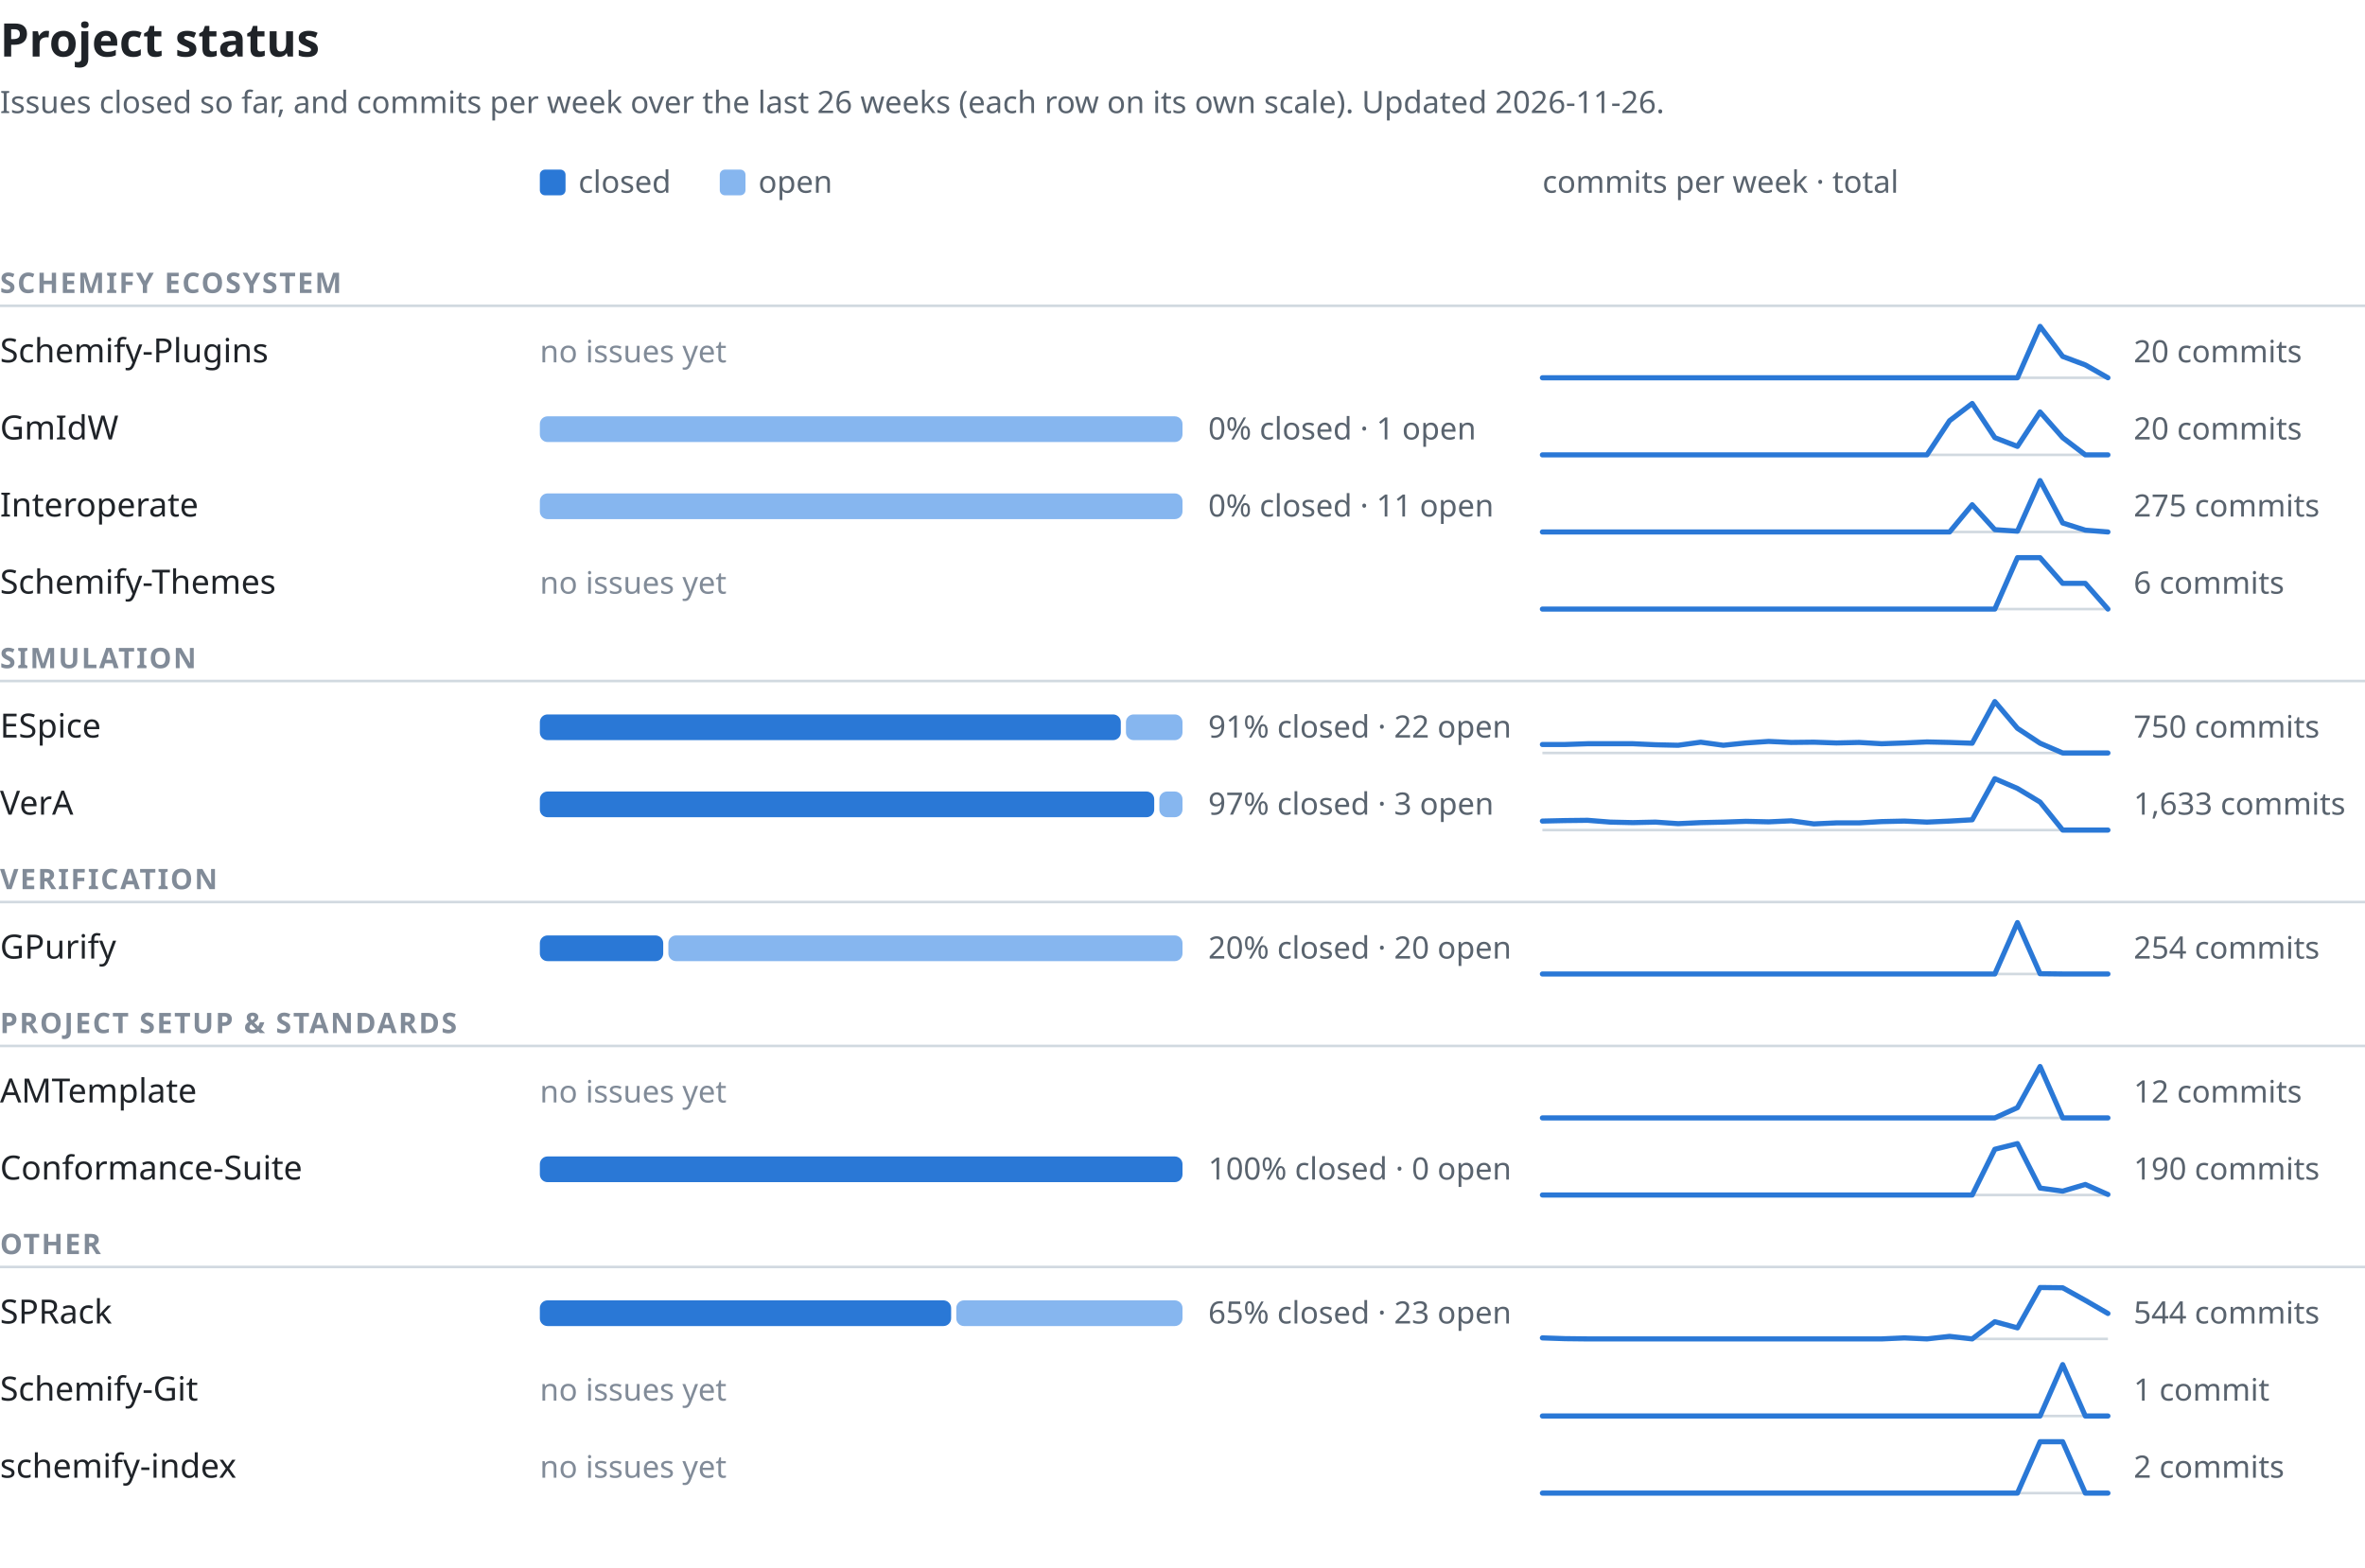
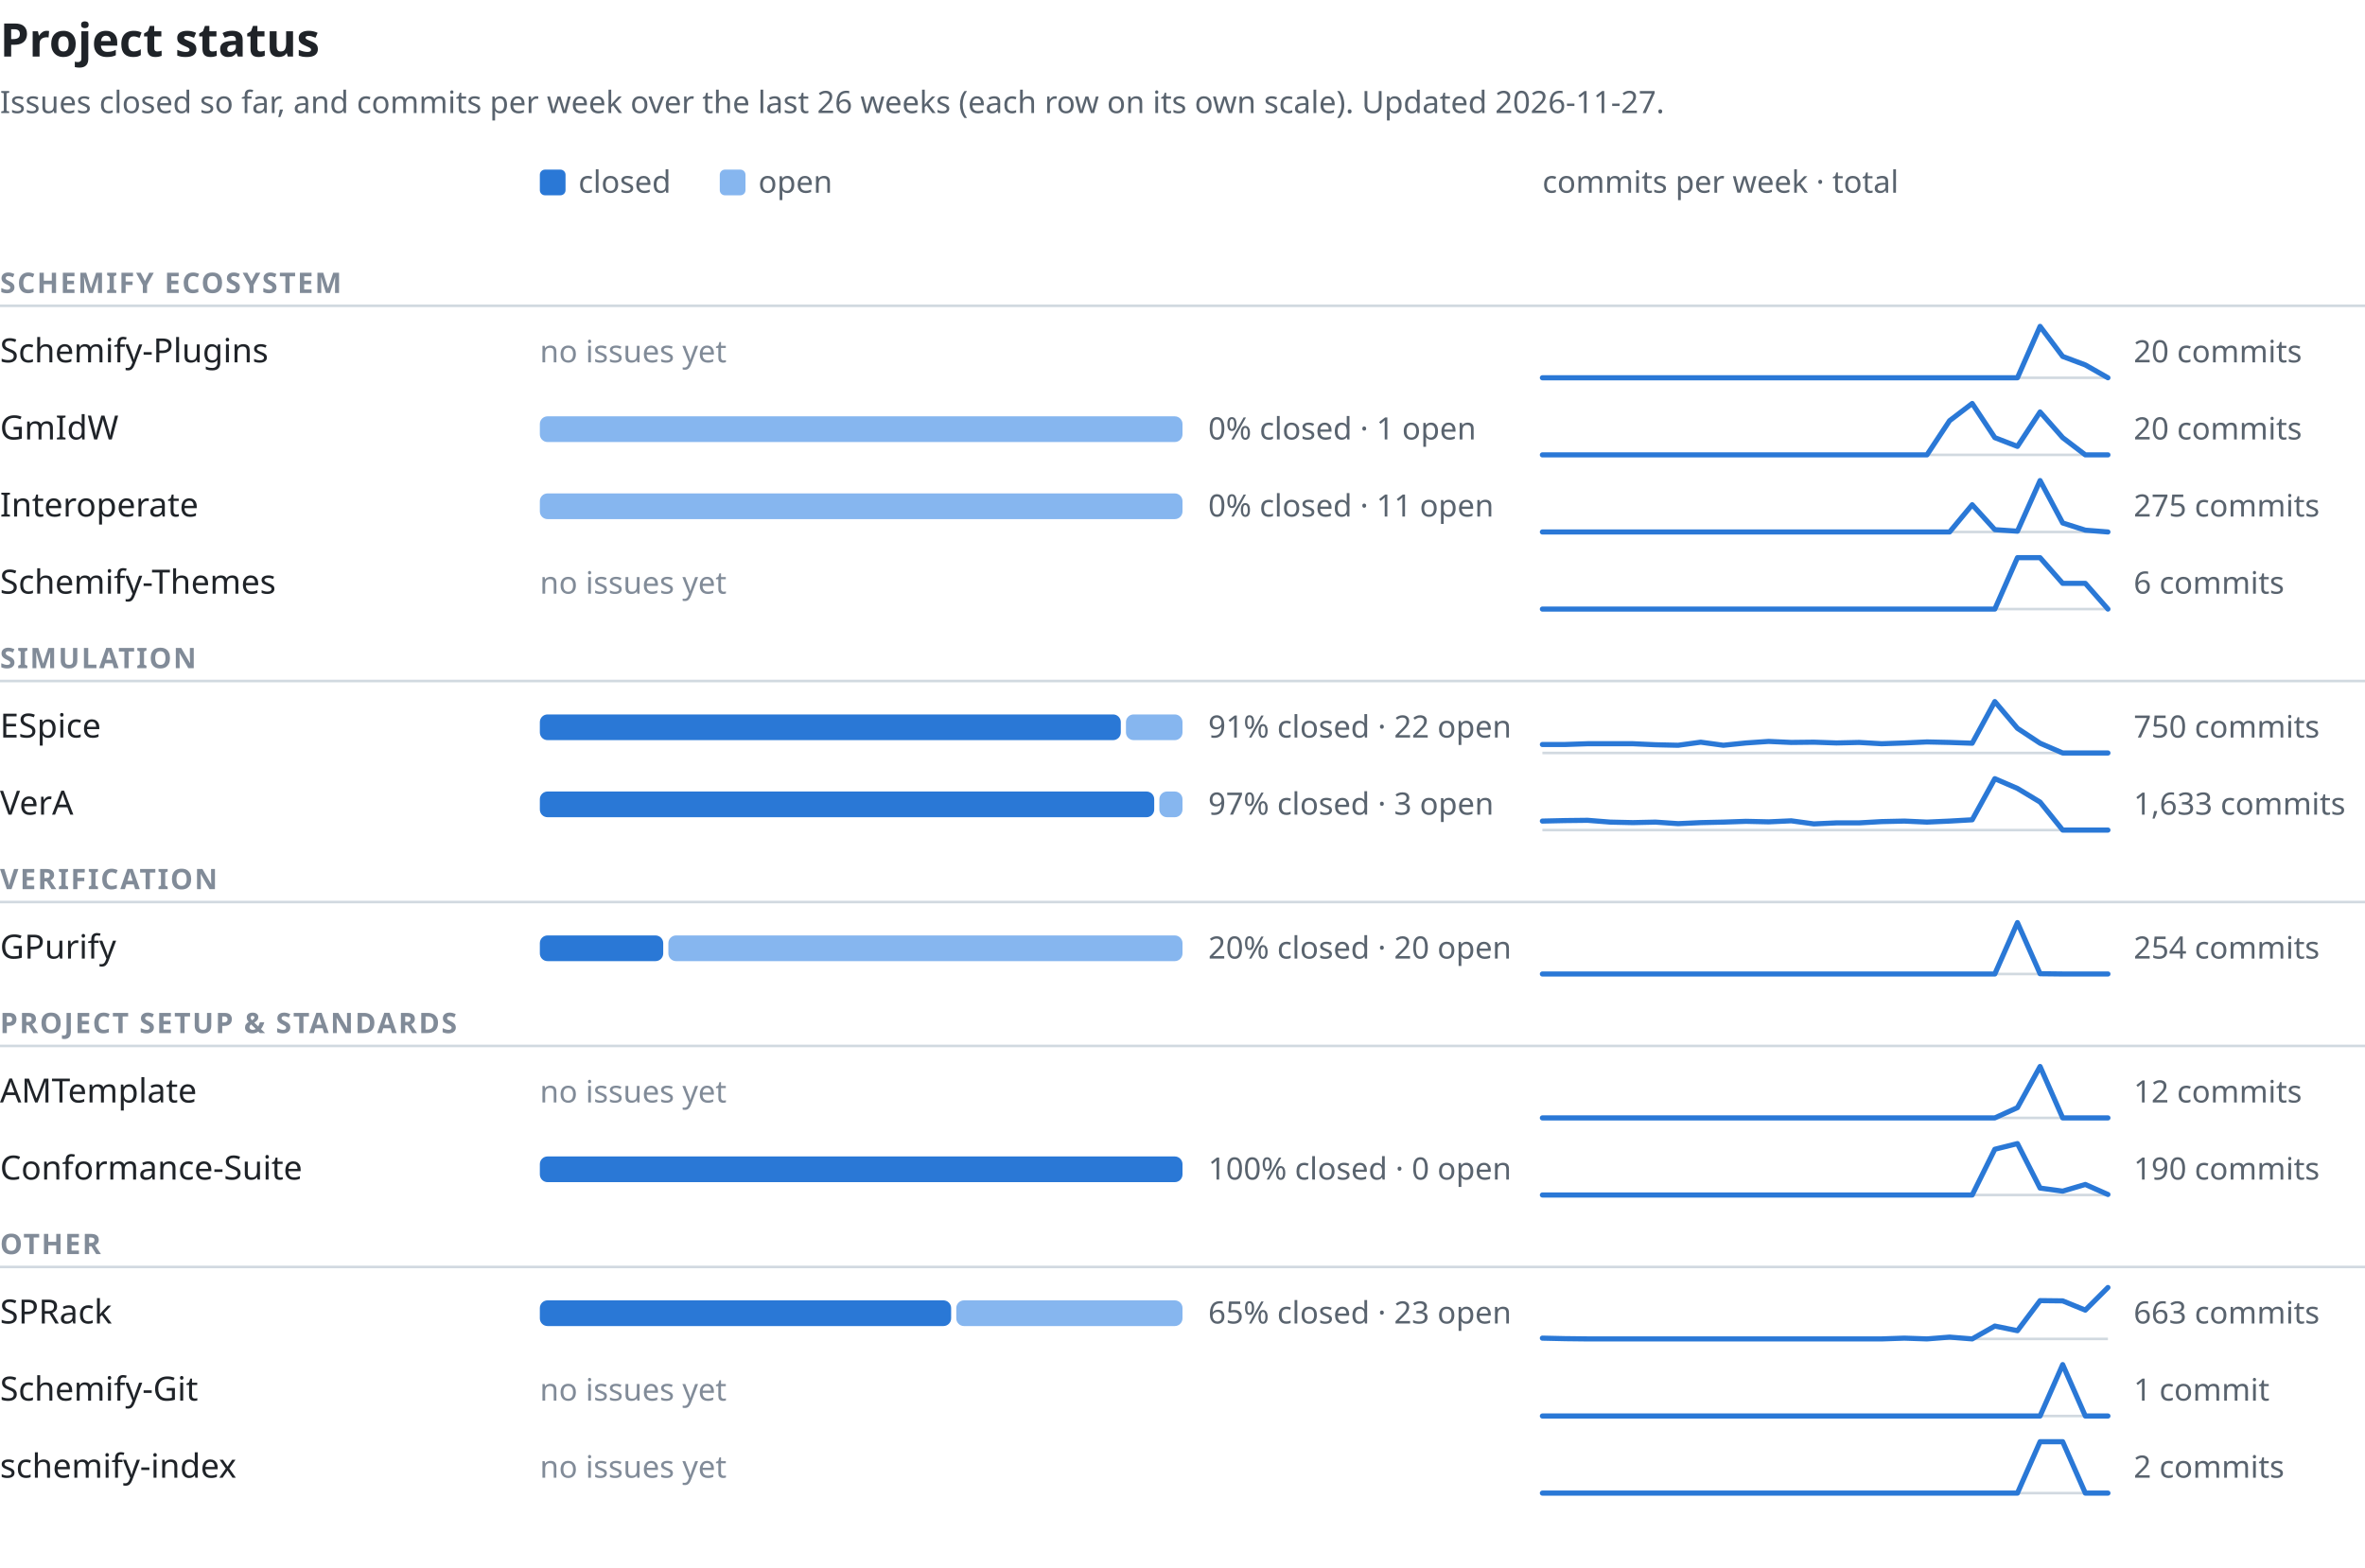
<svg xmlns="http://www.w3.org/2000/svg" width="920" height="610" viewBox="0 0 920 610" font-family="-apple-system,BlinkMacSystemFont,'Segoe UI','Noto Sans',Helvetica,Arial,sans-serif" role="img" aria-labelledby="t d">
  <text x="0" y="22" font-size="18" font-weight="600" fill="#1f2328">Project status</text>
-   <text x="0" y="44" font-size="12" fill="#59636e">Issues closed so far, and commits per week over the last 26 weeks (each row on its own scale). Updated 2026-11-26.</text>
+   <text x="0" y="44" font-size="12" fill="#59636e">Issues closed so far, and commits per week over the last 26 weeks (each row on its own scale). Updated 2026-11-27.</text>
  <rect x="210" y="66" width="10" height="10" rx="2" fill="#2a78d6" />
  <text x="225" y="75" font-size="12" fill="#59636e">closed</text>
  <rect x="280" y="66" width="10" height="10" rx="2" fill="#86b6ef" />
  <text x="295" y="75" font-size="12" fill="#59636e">open</text>
  <text x="600" y="75" font-size="12" fill="#59636e">commits per week · total</text>
  <text x="0" y="114" font-size="11" font-weight="600" letter-spacing="0.06em" fill="#818b98">SCHEMIFY ECOSYSTEM</text>
  <line x1="0" y1="119" x2="920" y2="119" stroke="#d1d9e0" stroke-width="1" />
  <text x="0" y="141.0" font-size="13" font-weight="500" fill="#1f2328">Schemify-Plugins</text>
  <text x="210" y="141.0" font-size="12" fill="#818b98">no issues yet</text>
  <line x1="600" y1="147.0" x2="820" y2="147.0" stroke="#d1d9e0" stroke-width="1" />
  <polyline points="600.0,147.0 608.8,147.0 617.6,147.0 626.4,147.0 635.2,147.0 644.0,147.0 652.8,147.0 661.6,147.0 670.4,147.0 679.2,147.0 688.0,147.0 696.8,147.0 705.6,147.0 714.4,147.0 723.2,147.0 732.0,147.0 740.8,147.0 749.6,147.0 758.4,147.0 767.2,147.0 776.0,147.0 784.8,147.0 793.6,127.0 802.4,138.7 811.2,142.0 820.0,147.0" fill="none" stroke="#2a78d6" stroke-width="2" stroke-linejoin="round" stroke-linecap="round" />
  <text x="830" y="141.0" font-size="12" fill="#59636e" style="font-variant-numeric:tabular-nums">20 commits</text>
  <text x="0" y="171.0" font-size="13" font-weight="500" fill="#1f2328">GmIdW</text>
  <rect x="210" y="162.0" width="250" height="10" rx="3" fill="#86b6ef" />
  <text x="470" y="171.0" font-size="12" fill="#59636e" style="font-variant-numeric:tabular-nums">0% closed · 1 open</text>
  <line x1="600" y1="177.0" x2="820" y2="177.0" stroke="#d1d9e0" stroke-width="1" />
  <polyline points="600.0,177.0 608.8,177.0 617.6,177.0 626.4,177.0 635.2,177.0 644.0,177.0 652.8,177.0 661.6,177.0 670.4,177.0 679.2,177.0 688.0,177.0 696.8,177.0 705.6,177.0 714.4,177.0 723.2,177.0 732.0,177.0 740.8,177.0 749.6,177.0 758.4,163.7 767.2,157.0 776.0,170.3 784.8,173.7 793.6,160.3 802.4,170.3 811.2,177.0 820.0,177.0" fill="none" stroke="#2a78d6" stroke-width="2" stroke-linejoin="round" stroke-linecap="round" />
  <text x="830" y="171.0" font-size="12" fill="#59636e" style="font-variant-numeric:tabular-nums">20 commits</text>
  <text x="0" y="201.0" font-size="13" font-weight="500" fill="#1f2328">Interoperate</text>
  <rect x="210" y="192.0" width="250" height="10" rx="3" fill="#86b6ef" />
  <text x="470" y="201.0" font-size="12" fill="#59636e" style="font-variant-numeric:tabular-nums">0% closed · 11 open</text>
  <line x1="600" y1="207.0" x2="820" y2="207.0" stroke="#d1d9e0" stroke-width="1" />
  <polyline points="600.0,207.0 608.8,207.0 617.6,207.0 626.4,207.0 635.2,207.0 644.0,207.0 652.8,207.0 661.6,207.0 670.4,207.0 679.2,207.0 688.0,207.0 696.8,207.0 705.6,207.0 714.4,207.0 723.2,207.0 732.0,207.0 740.8,207.0 749.6,207.0 758.4,207.0 767.2,196.4 776.0,206.1 784.8,206.7 793.6,187.0 802.4,203.5 811.2,206.3 820.0,207.0" fill="none" stroke="#2a78d6" stroke-width="2" stroke-linejoin="round" stroke-linecap="round" />
  <text x="830" y="201.0" font-size="12" fill="#59636e" style="font-variant-numeric:tabular-nums">275 commits</text>
  <text x="0" y="231.0" font-size="13" font-weight="500" fill="#1f2328">Schemify-Themes</text>
  <text x="210" y="231.0" font-size="12" fill="#818b98">no issues yet</text>
  <line x1="600" y1="237.0" x2="820" y2="237.0" stroke="#d1d9e0" stroke-width="1" />
  <polyline points="600.0,237.0 608.8,237.0 617.6,237.0 626.4,237.0 635.2,237.0 644.0,237.0 652.8,237.0 661.6,237.0 670.4,237.0 679.2,237.0 688.0,237.0 696.8,237.0 705.6,237.0 714.4,237.0 723.2,237.0 732.0,237.0 740.8,237.0 749.6,237.0 758.4,237.0 767.2,237.0 776.0,237.0 784.8,217.0 793.6,217.0 802.4,227.0 811.2,227.0 820.0,237.0" fill="none" stroke="#2a78d6" stroke-width="2" stroke-linejoin="round" stroke-linecap="round" />
  <text x="830" y="231.0" font-size="12" fill="#59636e" style="font-variant-numeric:tabular-nums">6 commits</text>
  <text x="0" y="260" font-size="11" font-weight="600" letter-spacing="0.06em" fill="#818b98">SIMULATION</text>
  <line x1="0" y1="265" x2="920" y2="265" stroke="#d1d9e0" stroke-width="1" />
  <text x="0" y="287.0" font-size="13" font-weight="500" fill="#1f2328">ESpice</text>
  <rect x="210" y="278.0" width="226" height="10" rx="3" fill="#2a78d6" />
  <rect x="438" y="278.0" width="22" height="10" rx="3" fill="#86b6ef" />
  <text x="470" y="287.0" font-size="12" fill="#59636e" style="font-variant-numeric:tabular-nums">91% closed · 22 open</text>
  <line x1="600" y1="293.0" x2="820" y2="293.0" stroke="#d1d9e0" stroke-width="1" />
  <polyline points="600.0,289.7 608.8,289.7 617.6,289.4 626.4,289.4 635.2,289.4 644.0,289.8 652.8,290.0 661.6,288.8 670.4,290.0 679.2,289.1 688.0,288.5 696.8,288.9 705.6,288.8 714.4,289.1 723.2,288.9 732.0,289.4 740.8,289.1 749.6,288.7 758.4,288.9 767.2,289.2 776.0,273.0 784.8,283.4 793.6,289.2 802.4,293.0 811.2,293.0 820.0,293.0" fill="none" stroke="#2a78d6" stroke-width="2" stroke-linejoin="round" stroke-linecap="round" />
  <text x="830" y="287.0" font-size="12" fill="#59636e" style="font-variant-numeric:tabular-nums">750 commits</text>
  <text x="0" y="317.0" font-size="13" font-weight="500" fill="#1f2328">VerA</text>
  <rect x="210" y="308.0" width="239" height="10" rx="3" fill="#2a78d6" />
  <rect x="451" y="308.0" width="9" height="10" rx="3" fill="#86b6ef" />
  <text x="470" y="317.0" font-size="12" fill="#59636e" style="font-variant-numeric:tabular-nums">97% closed · 3 open</text>
  <line x1="600" y1="323.0" x2="820" y2="323.0" stroke="#d1d9e0" stroke-width="1" />
  <polyline points="600.0,319.5 608.8,319.3 617.6,319.2 626.4,319.9 635.2,320.1 644.0,319.9 652.8,320.5 661.6,320.1 670.4,319.9 679.2,319.6 688.0,319.8 696.8,319.4 705.6,320.6 714.4,320.2 723.2,320.2 732.0,319.7 740.8,319.5 749.6,319.9 758.4,319.5 767.2,319.0 776.0,303.0 784.8,306.8 793.6,312.1 802.4,323.0 811.2,323.0 820.0,323.0" fill="none" stroke="#2a78d6" stroke-width="2" stroke-linejoin="round" stroke-linecap="round" />
  <text x="830" y="317.0" font-size="12" fill="#59636e" style="font-variant-numeric:tabular-nums">1,633 commits</text>
  <text x="0" y="346" font-size="11" font-weight="600" letter-spacing="0.06em" fill="#818b98">VERIFICATION</text>
  <line x1="0" y1="351" x2="920" y2="351" stroke="#d1d9e0" stroke-width="1" />
  <text x="0" y="373.0" font-size="13" font-weight="500" fill="#1f2328">GPurify</text>
  <rect x="210" y="364.0" width="48" height="10" rx="3" fill="#2a78d6" />
  <rect x="260" y="364.0" width="200" height="10" rx="3" fill="#86b6ef" />
  <text x="470" y="373.0" font-size="12" fill="#59636e" style="font-variant-numeric:tabular-nums">20% closed · 20 open</text>
  <line x1="600" y1="379.0" x2="820" y2="379.0" stroke="#d1d9e0" stroke-width="1" />
  <polyline points="600.0,379.0 608.8,379.0 617.6,379.0 626.4,379.0 635.2,379.0 644.0,379.0 652.8,379.0 661.6,379.0 670.4,379.0 679.2,379.0 688.0,379.0 696.8,379.0 705.6,379.0 714.4,379.0 723.2,379.0 732.0,379.0 740.8,379.0 749.6,379.0 758.4,379.0 767.2,379.0 776.0,379.0 784.8,359.0 793.6,378.9 802.4,379.0 811.2,379.0 820.0,379.0" fill="none" stroke="#2a78d6" stroke-width="2" stroke-linejoin="round" stroke-linecap="round" />
  <text x="830" y="373.0" font-size="12" fill="#59636e" style="font-variant-numeric:tabular-nums">254 commits</text>
  <text x="0" y="402" font-size="11" font-weight="600" letter-spacing="0.06em" fill="#818b98">PROJECT SETUP &amp; STANDARDS</text>
  <line x1="0" y1="407" x2="920" y2="407" stroke="#d1d9e0" stroke-width="1" />
  <text x="0" y="429.0" font-size="13" font-weight="500" fill="#1f2328">AMTemplate</text>
  <text x="210" y="429.0" font-size="12" fill="#818b98">no issues yet</text>
  <line x1="600" y1="435.0" x2="820" y2="435.0" stroke="#d1d9e0" stroke-width="1" />
  <polyline points="600.0,435.0 608.8,435.0 617.6,435.0 626.4,435.0 635.2,435.0 644.0,435.0 652.8,435.0 661.6,435.0 670.4,435.0 679.2,435.0 688.0,435.0 696.8,435.0 705.6,435.0 714.4,435.0 723.2,435.0 732.0,435.0 740.8,435.0 749.6,435.0 758.4,435.0 767.2,435.0 776.0,435.0 784.8,431.0 793.6,415.0 802.4,435.0 811.2,435.0 820.0,435.0" fill="none" stroke="#2a78d6" stroke-width="2" stroke-linejoin="round" stroke-linecap="round" />
  <text x="830" y="429.0" font-size="12" fill="#59636e" style="font-variant-numeric:tabular-nums">12 commits</text>
  <text x="0" y="459.0" font-size="13" font-weight="500" fill="#1f2328">Conformance-Suite</text>
  <rect x="210" y="450.0" width="250" height="10" rx="3" fill="#2a78d6" />
  <text x="470" y="459.0" font-size="12" fill="#59636e" style="font-variant-numeric:tabular-nums">100% closed · 0 open</text>
  <line x1="600" y1="465.0" x2="820" y2="465.0" stroke="#d1d9e0" stroke-width="1" />
  <polyline points="600.0,465.0 608.8,465.0 617.6,465.0 626.4,465.0 635.2,465.0 644.0,465.0 652.8,465.0 661.6,465.0 670.4,465.0 679.2,465.0 688.0,465.0 696.8,465.0 705.6,465.0 714.4,465.0 723.2,465.0 732.0,465.0 740.8,465.0 749.6,465.0 758.4,465.0 767.2,465.0 776.0,447.2 784.8,445.0 793.6,462.3 802.4,463.5 811.2,460.9 820.0,464.8" fill="none" stroke="#2a78d6" stroke-width="2" stroke-linejoin="round" stroke-linecap="round" />
  <text x="830" y="459.0" font-size="12" fill="#59636e" style="font-variant-numeric:tabular-nums">190 commits</text>
  <text x="0" y="488" font-size="11" font-weight="600" letter-spacing="0.06em" fill="#818b98">OTHER</text>
  <line x1="0" y1="493" x2="920" y2="493" stroke="#d1d9e0" stroke-width="1" />
  <text x="0" y="515.0" font-size="13" font-weight="500" fill="#1f2328">SPRack</text>
  <rect x="210" y="506.0" width="160" height="10" rx="3" fill="#2a78d6" />
  <rect x="372" y="506.0" width="88" height="10" rx="3" fill="#86b6ef" />
  <text x="470" y="515.0" font-size="12" fill="#59636e" style="font-variant-numeric:tabular-nums">65% closed · 23 open</text>
  <line x1="600" y1="521.0" x2="820" y2="521.0" stroke="#d1d9e0" stroke-width="1" />
-   <polyline points="600.0,520.6 608.8,520.9 617.6,521.0 626.4,521.0 635.2,521.0 644.0,521.0 652.8,521.0 661.6,521.0 670.4,521.0 679.2,521.0 688.0,521.0 696.8,521.0 705.6,521.0 714.4,521.0 723.2,521.0 732.0,521.0 740.8,520.6 749.6,521.0 758.4,520.0 767.2,521.0 776.0,514.3 784.8,516.7 793.6,501.0 802.4,501.1 811.2,506.0 820.0,511.1" fill="none" stroke="#2a78d6" stroke-width="2" stroke-linejoin="round" stroke-linecap="round" />
-   <text x="830" y="515.0" font-size="12" fill="#59636e" style="font-variant-numeric:tabular-nums">544 commits</text>
+   <polyline points="600.0,520.7 608.8,520.9 617.6,521.0 626.4,521.0 635.2,521.0 644.0,521.0 652.8,521.0 661.6,521.0 670.4,521.0 679.2,521.0 688.0,521.0 696.8,521.0 705.6,521.0 714.4,521.0 723.2,521.0 732.0,521.0 740.8,520.7 749.6,521.0 758.4,520.3 767.2,521.0 776.0,516.0 784.8,517.8 793.6,506.1 802.4,506.2 811.2,509.8 820.0,501.0" fill="none" stroke="#2a78d6" stroke-width="2" stroke-linejoin="round" stroke-linecap="round" />
+   <text x="830" y="515.0" font-size="12" fill="#59636e" style="font-variant-numeric:tabular-nums">663 commits</text>
  <text x="0" y="545.0" font-size="13" font-weight="500" fill="#1f2328">Schemify-Git</text>
  <text x="210" y="545.0" font-size="12" fill="#818b98">no issues yet</text>
  <line x1="600" y1="551.0" x2="820" y2="551.0" stroke="#d1d9e0" stroke-width="1" />
  <polyline points="600.0,551.0 608.8,551.0 617.6,551.0 626.4,551.0 635.2,551.0 644.0,551.0 652.8,551.0 661.6,551.0 670.4,551.0 679.2,551.0 688.0,551.0 696.8,551.0 705.6,551.0 714.4,551.0 723.2,551.0 732.0,551.0 740.8,551.0 749.6,551.0 758.4,551.0 767.2,551.0 776.0,551.0 784.8,551.0 793.6,551.0 802.4,531.0 811.2,551.0 820.0,551.0" fill="none" stroke="#2a78d6" stroke-width="2" stroke-linejoin="round" stroke-linecap="round" />
  <text x="830" y="545.0" font-size="12" fill="#59636e" style="font-variant-numeric:tabular-nums">1 commit</text>
  <text x="0" y="575.0" font-size="13" font-weight="500" fill="#1f2328">schemify-index</text>
  <text x="210" y="575.0" font-size="12" fill="#818b98">no issues yet</text>
  <line x1="600" y1="581.0" x2="820" y2="581.0" stroke="#d1d9e0" stroke-width="1" />
  <polyline points="600.0,581.0 608.8,581.0 617.6,581.0 626.4,581.0 635.2,581.0 644.0,581.0 652.8,581.0 661.6,581.0 670.4,581.0 679.2,581.0 688.0,581.0 696.8,581.0 705.6,581.0 714.4,581.0 723.2,581.0 732.0,581.0 740.8,581.0 749.6,581.0 758.4,581.0 767.2,581.0 776.0,581.0 784.8,581.0 793.6,561.0 802.4,561.0 811.2,581.0 820.0,581.0" fill="none" stroke="#2a78d6" stroke-width="2" stroke-linejoin="round" stroke-linecap="round" />
  <text x="830" y="575.0" font-size="12" fill="#59636e" style="font-variant-numeric:tabular-nums">2 commits</text>
</svg>
